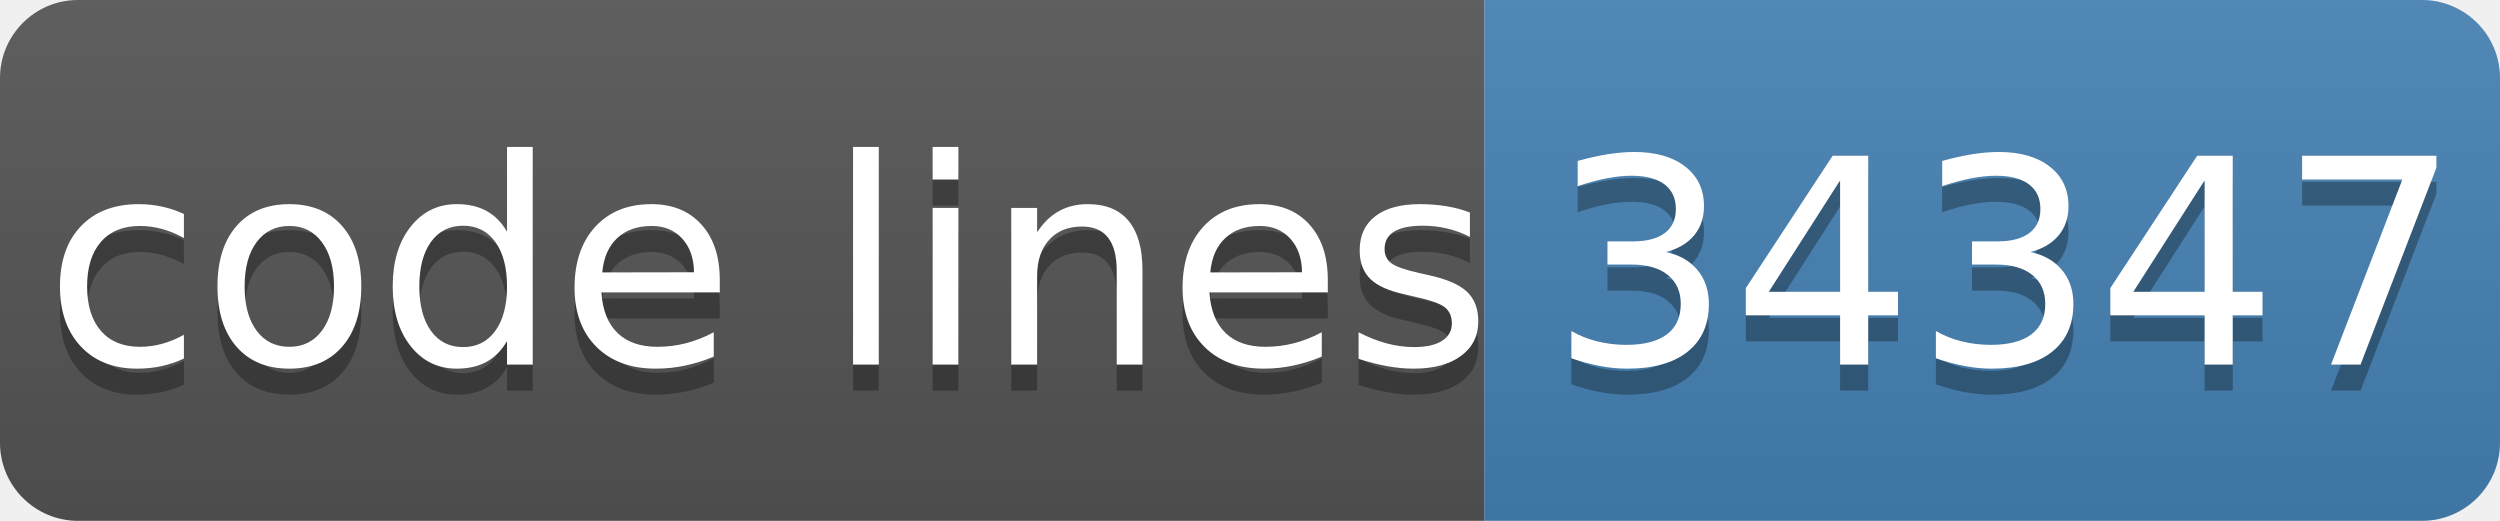
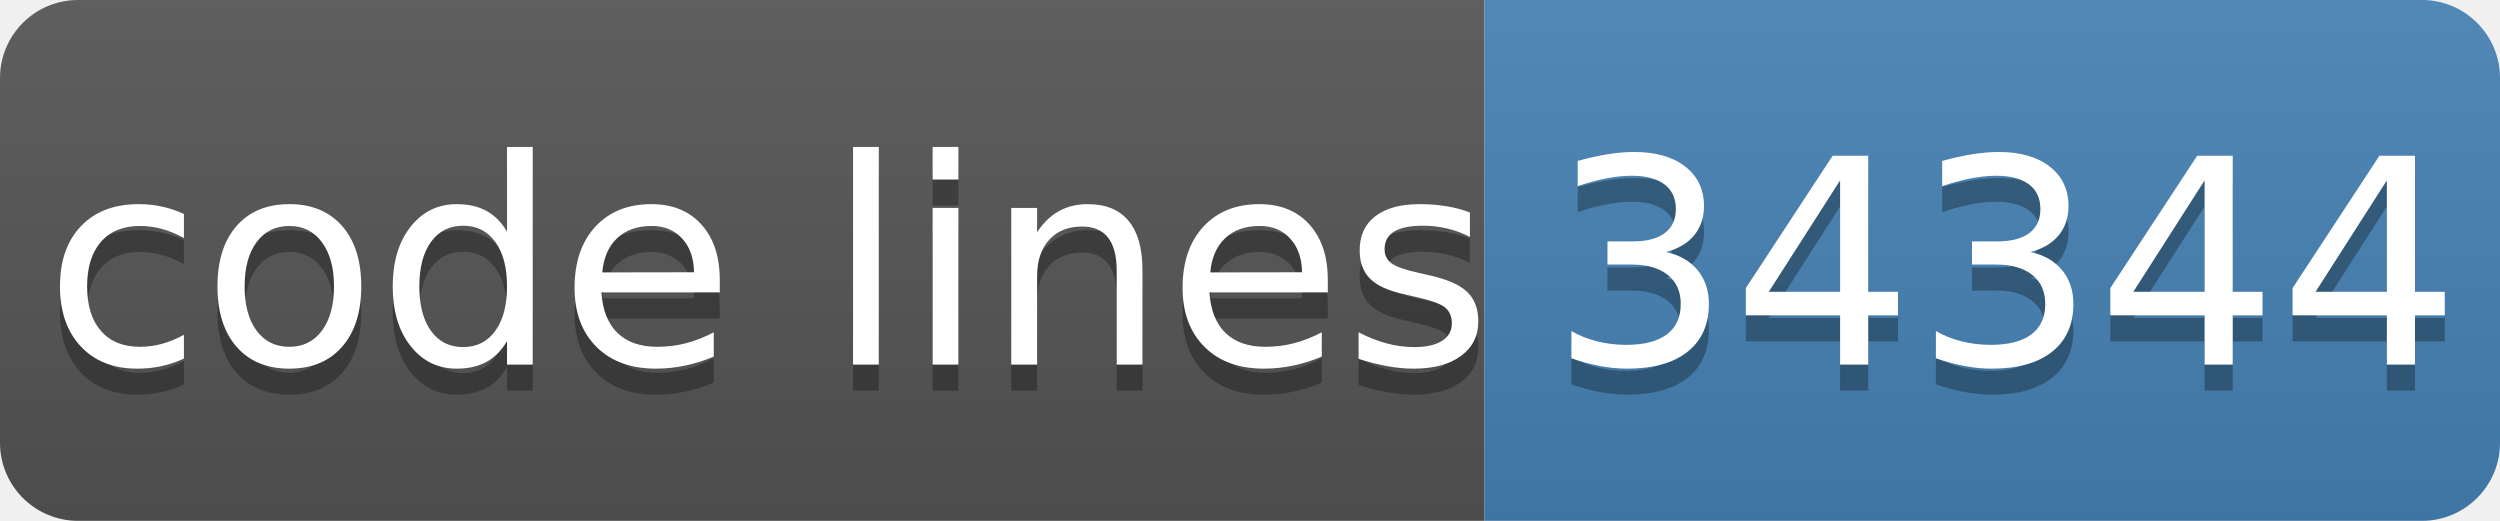
- <svg xmlns="http://www.w3.org/2000/svg" width="96" height="20" role="img" aria-label="code lines: 34347">
+ <svg xmlns="http://www.w3.org/2000/svg" width="96" height="20" role="img" aria-label="code lines: 34344">
  <linearGradient id="s" x2="0" y2="100%">
    <stop offset="0" stop-color="#bbb" stop-opacity=".1" />
    <stop offset="1" stop-opacity=".1" />
  </linearGradient>
  <clipPath id="r">
    <rect width="96" height="20" rx="3" fill="#fff" />
  </clipPath>
  <g clip-path="url(#r)">
    <rect width="57" height="20" fill="#555" />
    <rect x="57" width="40" height="20" fill="#4682b4" />
    <rect width="96" height="20" fill="url(#s)" />
  </g>
  <g fill="#fff" text-anchor="middle" font-family="Verdana,Geneva,DejaVu Sans,sans-serif" text-rendering="geometricPrecision" font-size="110">
    <text aria-hidden="true" x="295" y="150" fill="#010101" fill-opacity=".3" transform="scale(.1)" textLength="510">code lines</text>
    <text x="295" y="140" transform="scale(.1)" fill="#fff" textLength="510">code lines</text>
-     <text aria-hidden="true" x="770" y="150" fill="#010101" fill-opacity=".3" transform="scale(.1)" textLength="320">34347</text>
-     <text x="770" y="140" transform="scale(.1)" fill="#fff" textLength="320">34347</text>
+     <text aria-hidden="true" x="770" y="150" fill="#010101" fill-opacity=".3" transform="scale(.1)" textLength="320">34344</text>
+     <text x="770" y="140" transform="scale(.1)" fill="#fff" textLength="320">34344</text>
  </g>
</svg>
